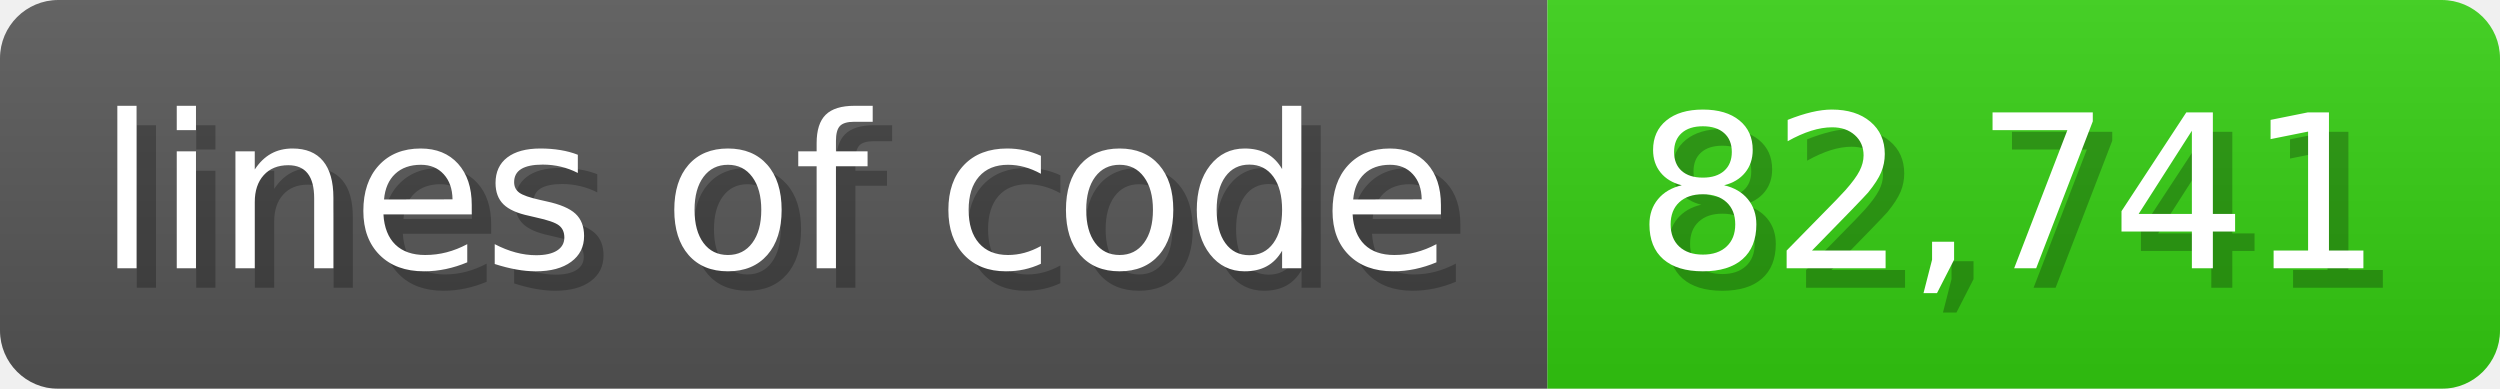
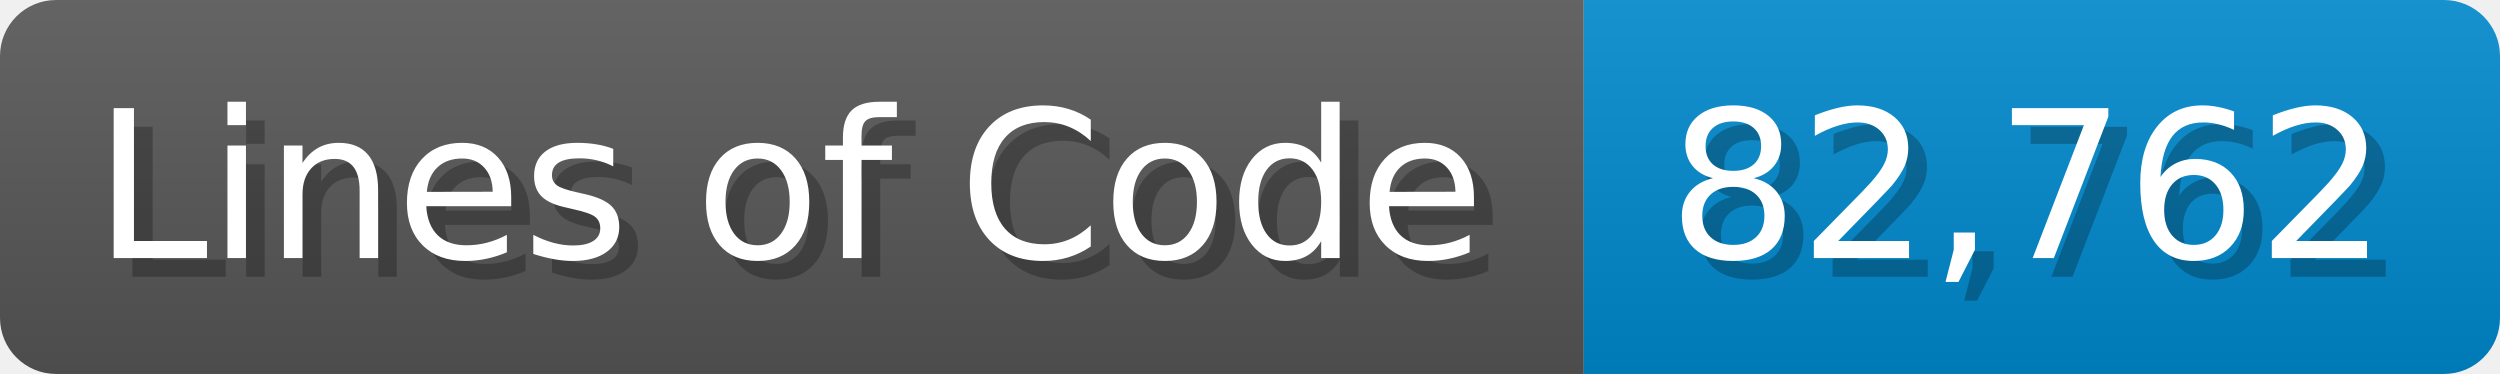
- <svg xmlns="http://www.w3.org/2000/svg" width="128.6" height="20" viewBox="0 0 1286 200">
+ <svg xmlns="http://www.w3.org/2000/svg" width="133.7" height="20" viewBox="0 0 1337 200">
  <linearGradient id="a" x2="0" y2="100%">
    <stop offset="0" stop-opacity=".1" stop-color="#EEE" />
    <stop offset="1" stop-opacity=".1" />
  </linearGradient>
  <mask id="m">
-     <rect width="1286" height="200" rx="30" fill="#FFF" />
+     <rect width="1337" height="200" rx="30" fill="#FFF" />
  </mask>
  <g mask="url(#m)">
-     <rect width="796" height="200" fill="#555" />
-     <rect width="490" height="200" fill="#3C1" x="796" />
-     <rect width="1286" height="200" fill="url(#a)" />
+     <rect width="847" height="200" fill="#555" />
+     <rect width="490" height="200" fill="#08C" x="847" />
+     <rect width="1337" height="200" fill="url(#a)" />
  </g>
  <g fill="#fff" text-anchor="start" font-family="Verdana,DejaVu Sans,sans-serif" font-size="110">
-     <text x="60" y="148" textLength="696" fill="#000" opacity="0.25">lines of code</text>
-     <text x="50" y="138" textLength="696">lines of code</text>
-     <text x="851" y="148" textLength="390" fill="#000" opacity="0.25">82,741</text>
-     <text x="841" y="138" textLength="390">82,741</text>
+     <text x="60" y="148" textLength="747" fill="#000" opacity="0.25">Lines of Code</text>
+     <text x="50" y="138" textLength="747">Lines of Code</text>
+     <text x="902" y="148" textLength="390" fill="#000" opacity="0.25">82,762</text>
+     <text x="892" y="138" textLength="390">82,762</text>
  </g>
</svg>
